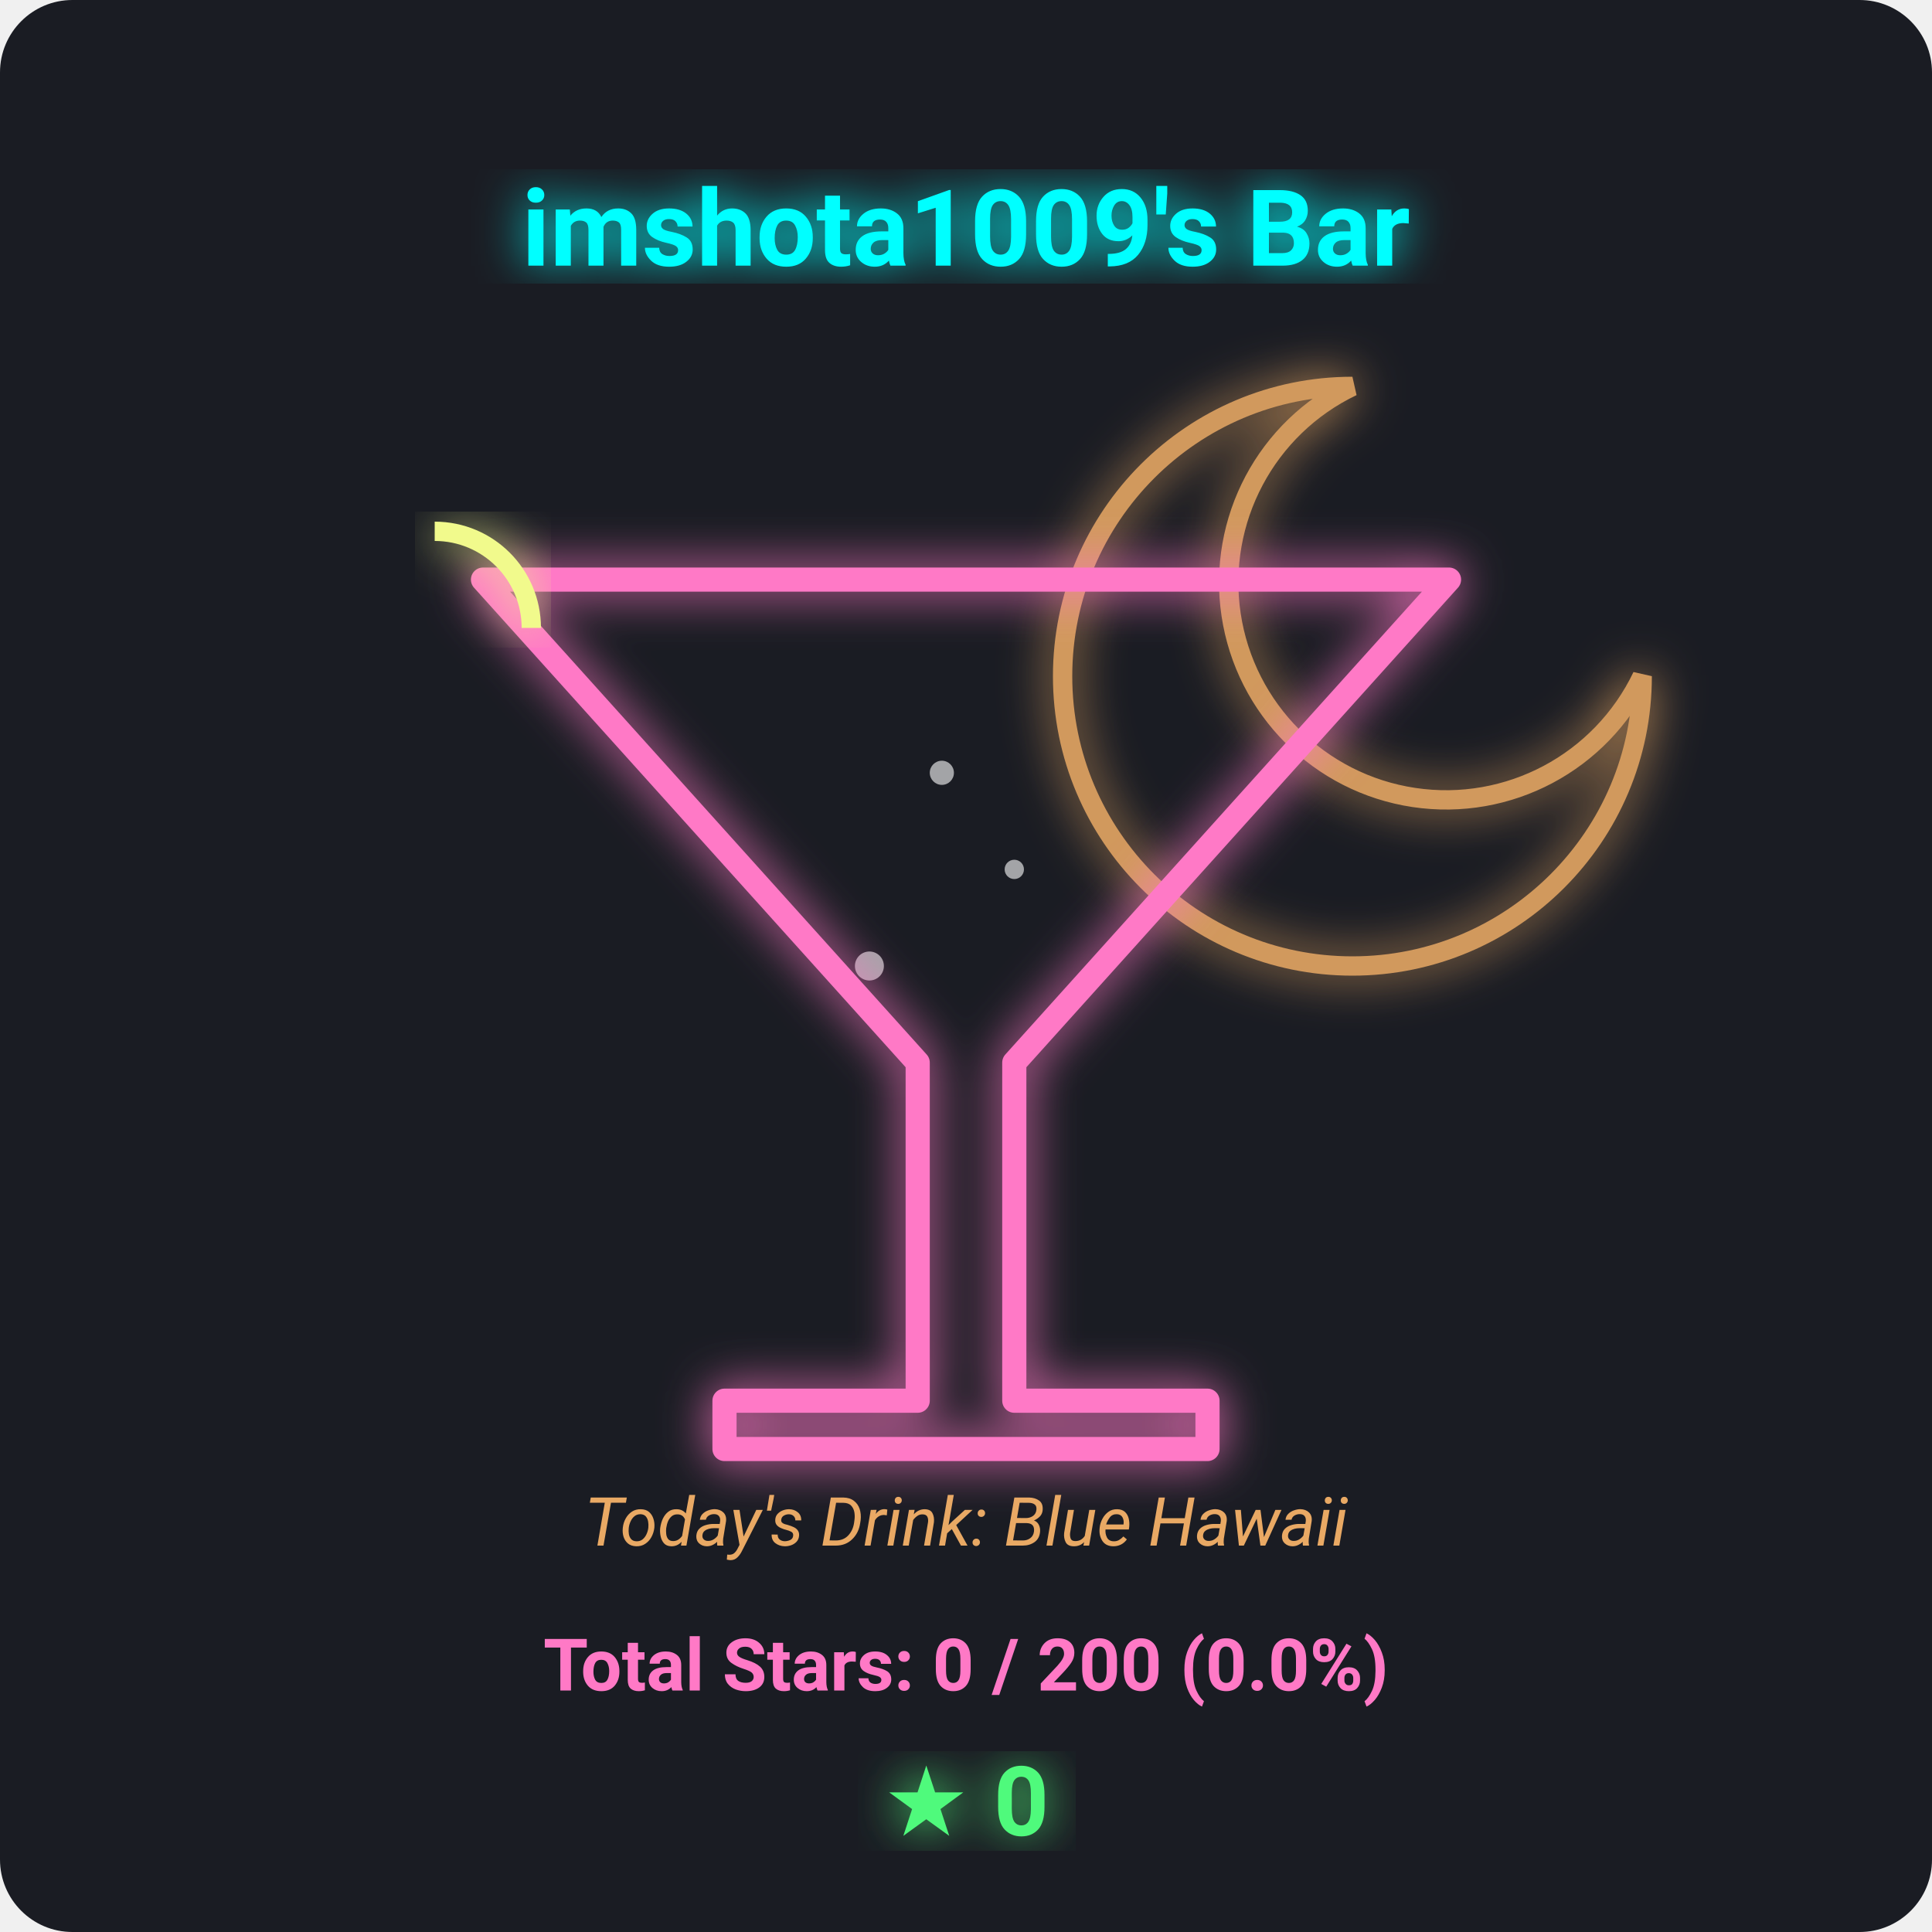
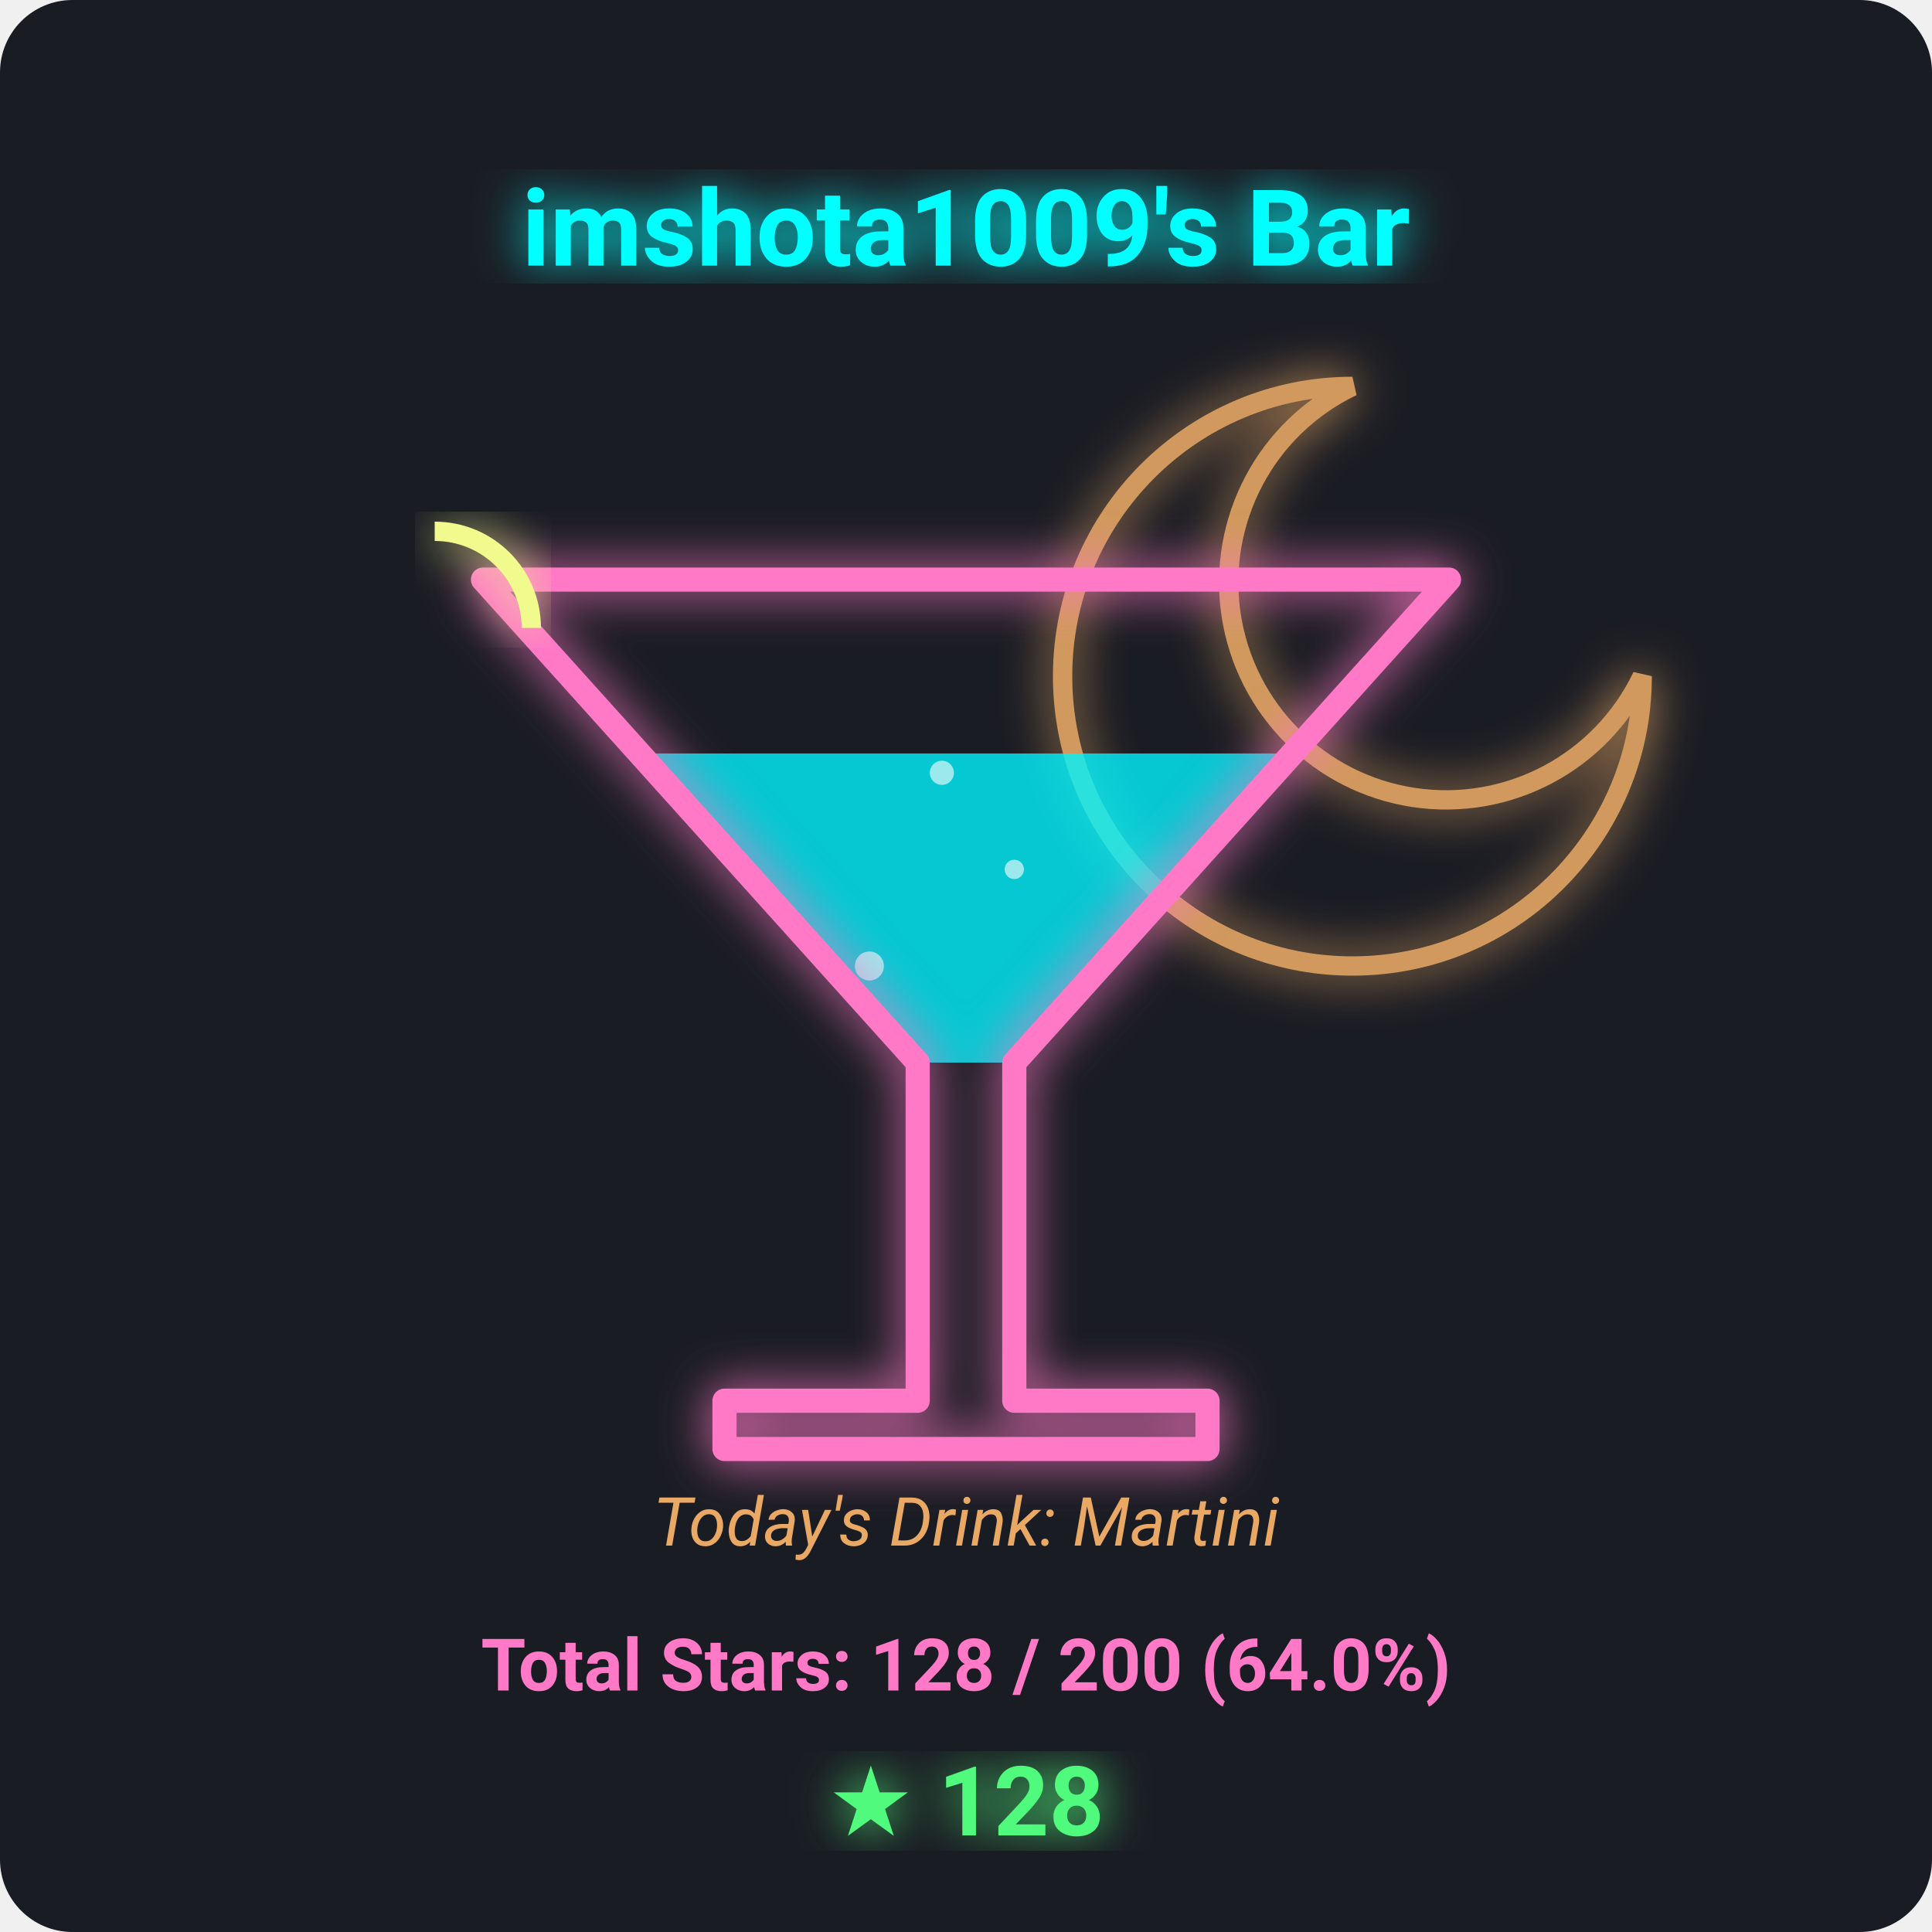
<svg xmlns="http://www.w3.org/2000/svg" viewBox="0 0 400 400" width="100%" height="100%">
  <defs>
    <filter id="neon-glow" x="-20%" y="-20%" width="140%" height="140%">
      <feGaussianBlur stdDeviation="5" result="blur" />
      <feMerge>
        <feMergeNode in="blur" />
        <feMergeNode in="SourceGraphic" />
      </feMerge>
    </filter>
  </defs>
  <rect width="100%" height="100%" fill="#1a1c23" rx="15" />
  <path d="M 280 80 A 60 60 0 1 0 340 140 A 45 45 0 1 1 280 80 Z" fill="none" stroke="#ffb86c" stroke-width="4" filter="url(#neon-glow)" opacity="0.8" />
+   <polygon points="132.4,156.0 267.6,156.0 210,220 190,220" fill="#00f2fe" opacity="0.8" />
  <g opacity="0.6">
    <circle cx="180" cy="200" r="3" fill="#ffffff">
-       <animate attributeName="cy" from="215" to="220.0" dur="3s" repeatCount="indefinite" />
+       <animate attributeName="cy" from="215" to="156.0" dur="3s" repeatCount="indefinite" />
      <animate attributeName="opacity" from="1" to="0" dur="3s" repeatCount="indefinite" />
    </circle>
    <circle cx="210" cy="180" r="2" fill="#ffffff">
-       <animate attributeName="cy" from="215" to="220.0" dur="2.5s" repeatCount="indefinite" begin="0.8s" />
+       <animate attributeName="cy" from="215" to="156.0" dur="2.5s" repeatCount="indefinite" begin="0.8s" />
      <animate attributeName="opacity" from="1" to="0" dur="2.5s" repeatCount="indefinite" begin="0.8s" />
    </circle>
    <circle cx="195" cy="160" r="2.5" fill="#ffffff">
-       <animate attributeName="cy" from="215" to="220.0" dur="4s" repeatCount="indefinite" begin="1.5s" />
+       <animate attributeName="cy" from="215" to="156.0" dur="4s" repeatCount="indefinite" begin="1.5s" />
      <animate attributeName="opacity" from="1" to="0" dur="4s" repeatCount="indefinite" begin="1.5s" />
    </circle>
  </g>
  <polygon points="100,120 300,120 210,220 210,290 250,290 250,300 150,300 150,290 190,290 190,220" fill="none" stroke="#ff79c6" stroke-width="5" stroke-linejoin="round" filter="url(#neon-glow)" />
  <path d="M 90 110 A 20 20 0 0 1 110 130" fill="none" stroke="#f1fa8c" stroke-width="4" filter="url(#neon-glow)" />
  <text x="200" y="55" font-family="'Segoe UI', Roboto, sans-serif" font-size="22" font-weight="bold" fill="#00ffff" text-anchor="middle" filter="url(#neon-glow)">imshota1009's Bar</text>
-   <text x="200" y="320" font-family="'Segoe UI', Roboto, sans-serif" font-size="14" font-style="italic" fill="#ffb86c" text-anchor="middle" opacity="0.9">Today's Drink: Blue Hawaii</text>
-   <text x="200" y="350" font-family="'Segoe UI', Roboto, sans-serif" font-size="15" font-weight="bold" fill="#ff79c6" text-anchor="middle">Total Stars: 0 / 200 (0.0%)</text>
-   <text x="200" y="380" font-family="'Segoe UI', Roboto, sans-serif" font-size="20" font-weight="bold" fill="#50fa7b" text-anchor="middle" filter="url(#neon-glow)">★ 0</text>
+   <text x="200" y="320" font-family="'Segoe UI', Roboto, sans-serif" font-size="14" font-style="italic" fill="#ffb86c" text-anchor="middle" opacity="0.9">Today's Drink: Martini</text>
+   <text x="200" y="350" font-family="'Segoe UI', Roboto, sans-serif" font-size="15" font-weight="bold" fill="#ff79c6" text-anchor="middle">Total Stars: 128 / 200 (64.0%)</text>
+   <text x="200" y="380" font-family="'Segoe UI', Roboto, sans-serif" font-size="20" font-weight="bold" fill="#50fa7b" text-anchor="middle" filter="url(#neon-glow)">★ 128</text>
</svg>
